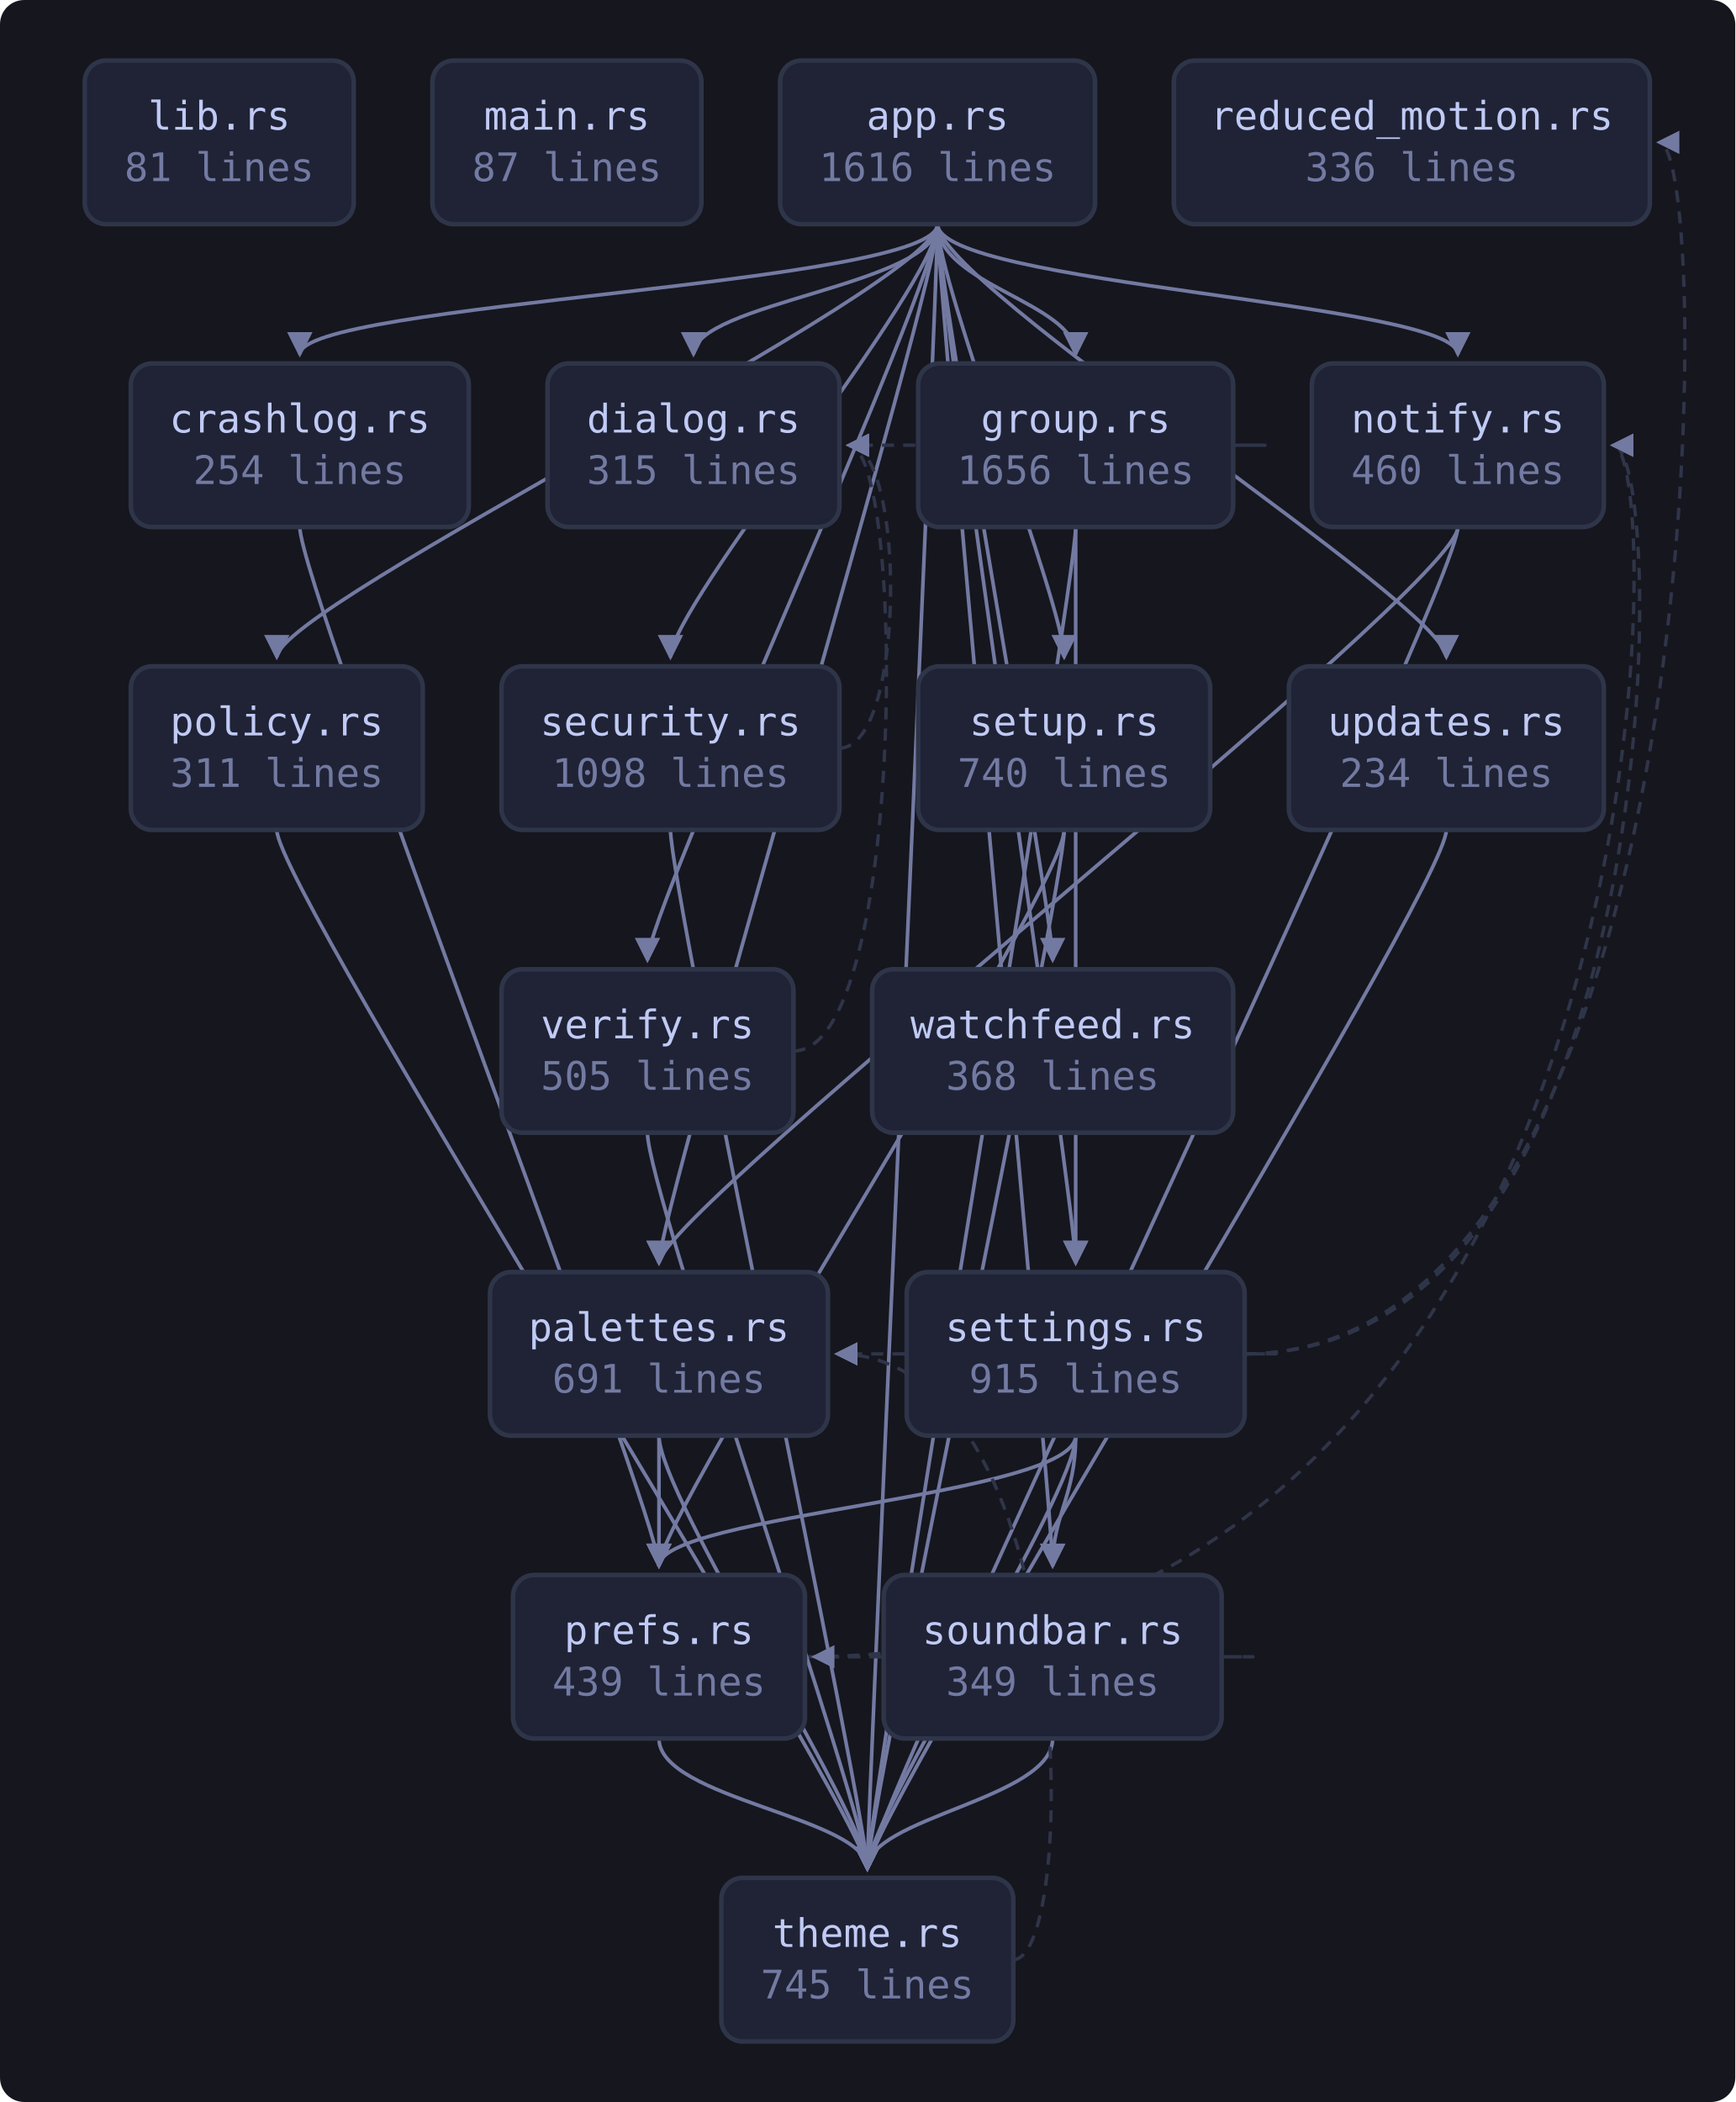
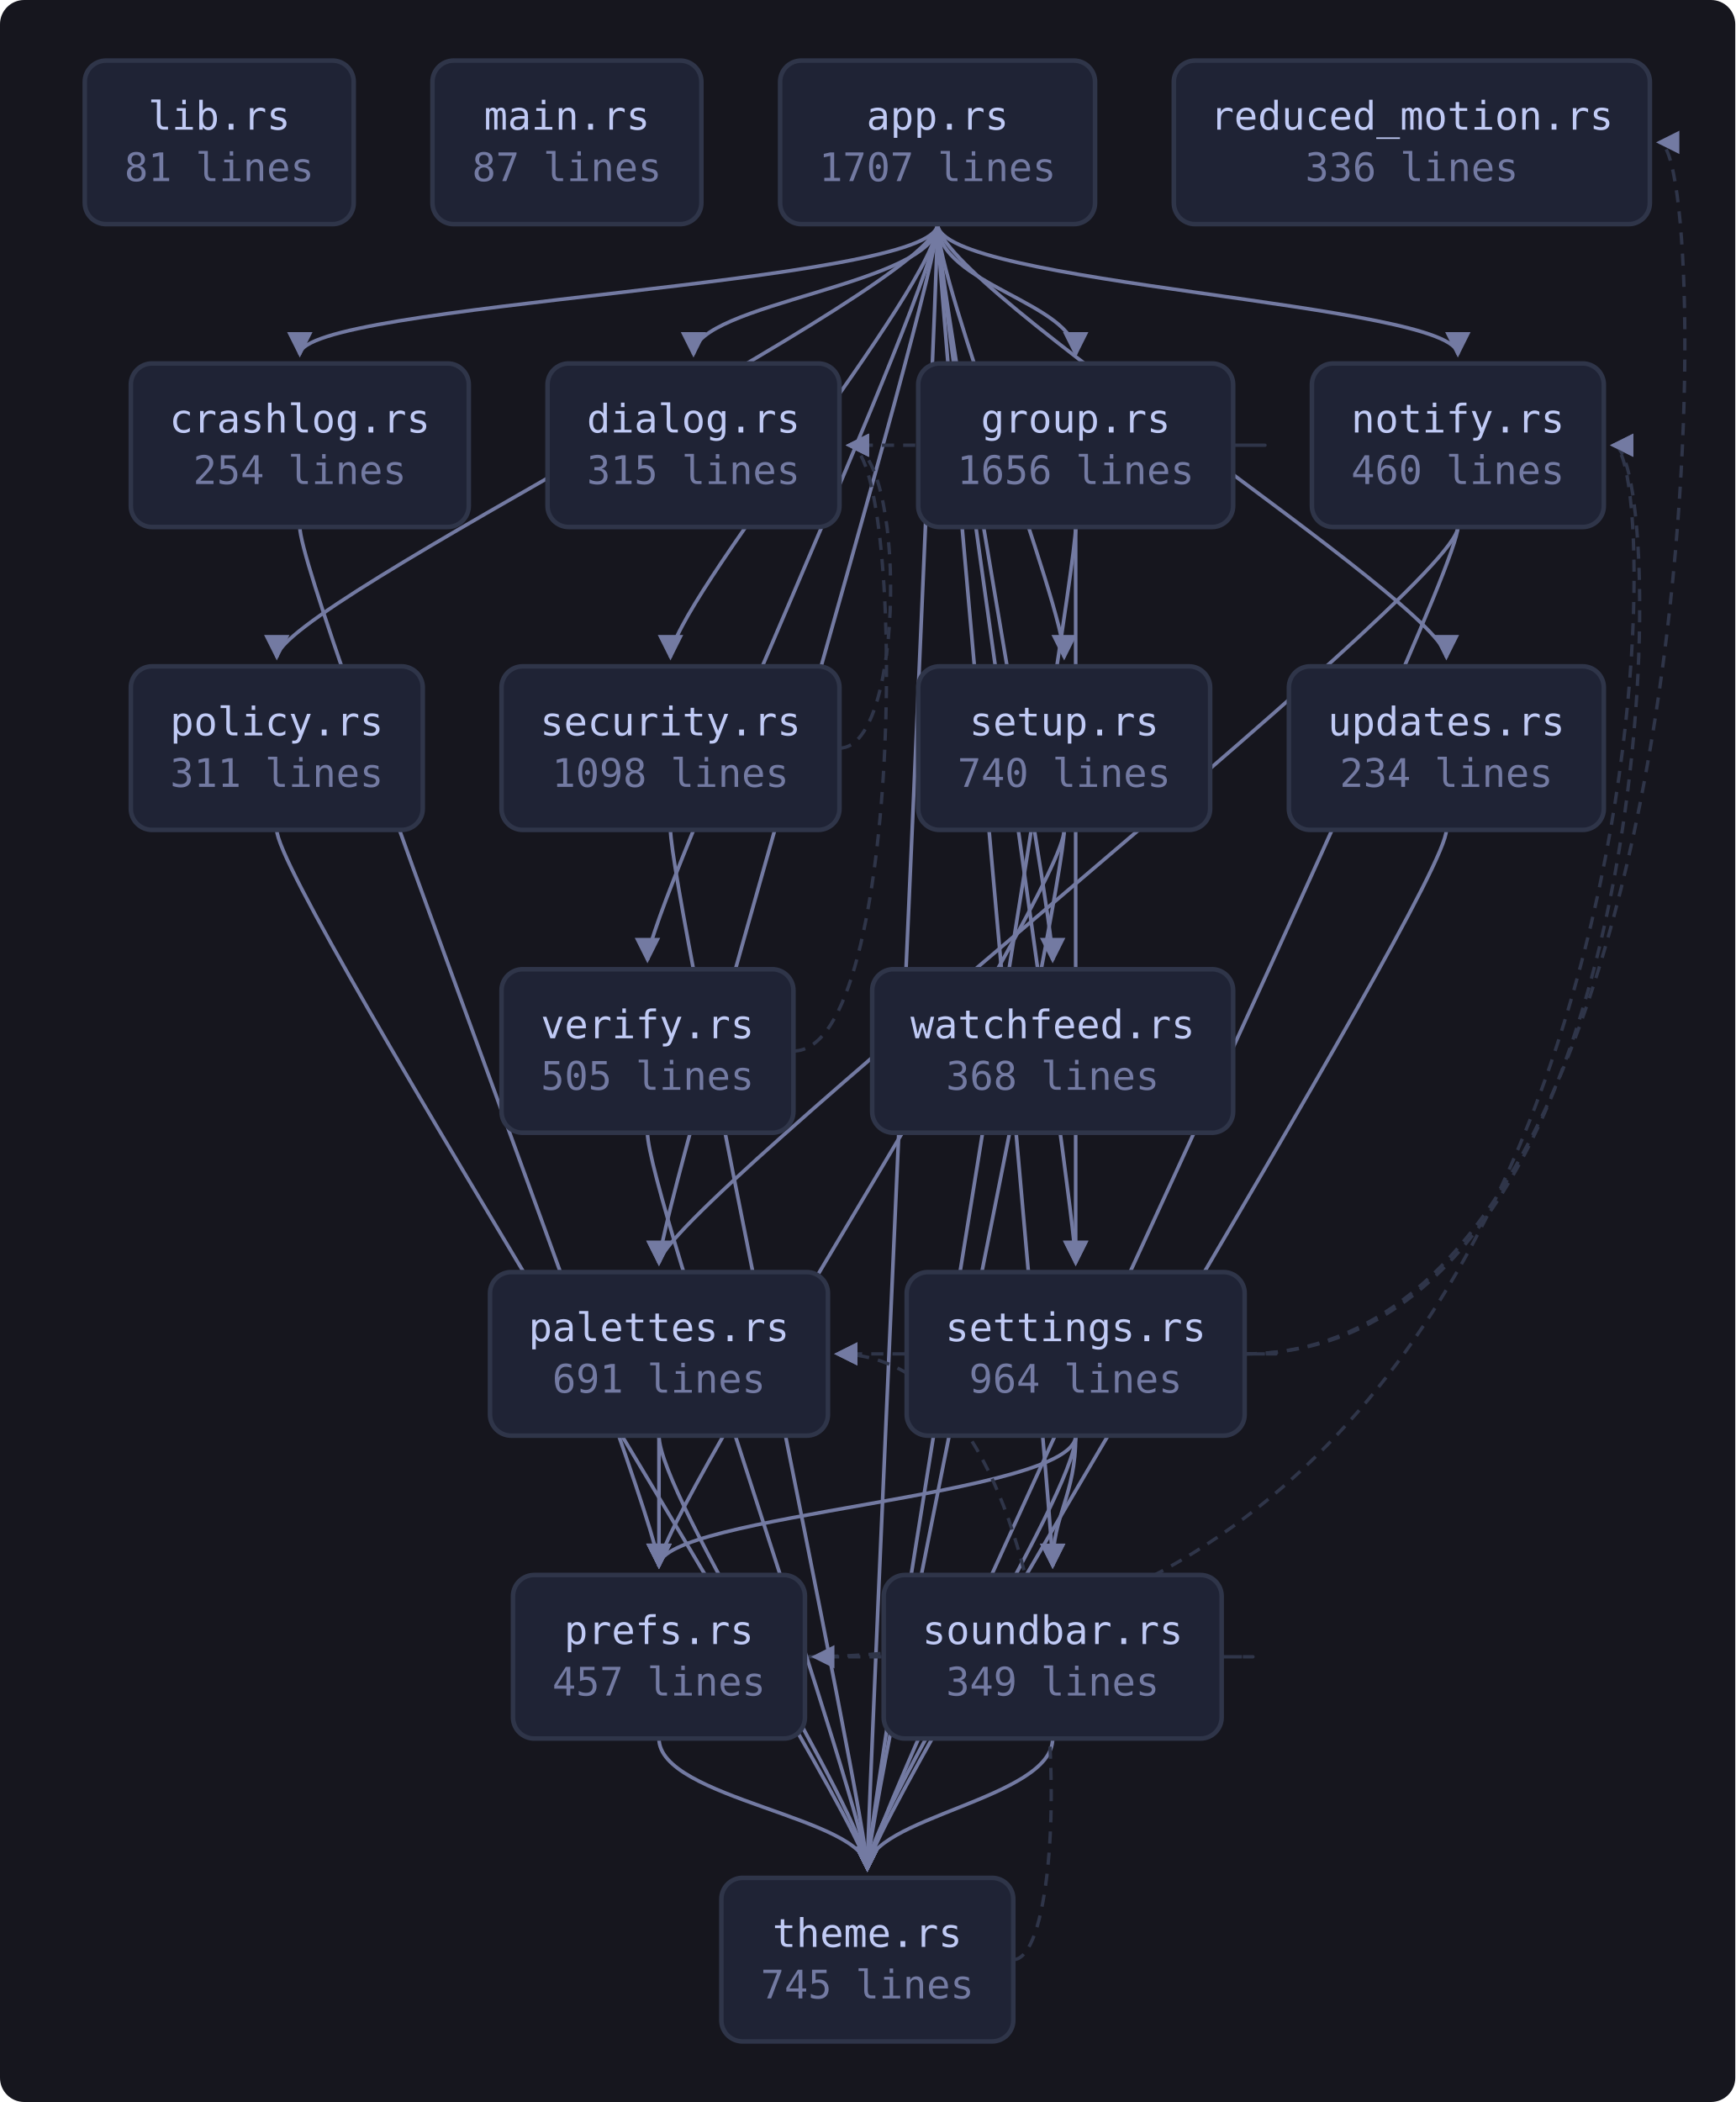
<svg xmlns="http://www.w3.org/2000/svg" viewBox="0 0 573 694" width="573" height="694" style="max-width:100%;height:auto" role="img" aria-label="flowchart">
  <defs>
    <marker id="a" viewBox="0 0 8 8" refX="7" refY="4" markerWidth="7" markerHeight="7" orient="auto-start-reverse">
      <path d="M0 0 L8 4 L0 8 z" fill="var(--muted, #737aa2)" />
    </marker>
  </defs>
  <rect x="0" y="0" width="573" height="694" fill="var(--bg-inset, #16161e)" rx="8" />
  <path d="M309.6 74.0 C 309.6 94.0, 99.0 100.0, 99.0 117.0" fill="none" stroke="var(--muted, #737aa2)" stroke-width="1.2" marker-end="url(#a)" />
  <path d="M309.6 74.0 C 309.6 94.0, 229.0 100.0, 229.0 117.0" fill="none" stroke="var(--muted, #737aa2)" stroke-width="1.2" marker-end="url(#a)" />
  <path d="M309.6 74.0 C 309.6 94.0, 355.2 100.0, 355.2 117.0" fill="none" stroke="var(--muted, #737aa2)" stroke-width="1.2" marker-end="url(#a)" />
  <path d="M309.6 74.0 C 309.6 94.0, 481.4 100.0, 481.4 117.0" fill="none" stroke="var(--muted, #737aa2)" stroke-width="1.2" marker-end="url(#a)" />
  <path d="M309.6 74.0 C 309.6 94.0, 217.6 400.0, 217.6 417.0" fill="none" stroke="var(--muted, #737aa2)" stroke-width="1.2" marker-end="url(#a)" />
  <path d="M309.6 74.0 C 309.6 94.0, 91.4 200.0, 91.4 217.0" fill="none" stroke="var(--muted, #737aa2)" stroke-width="1.2" marker-end="url(#a)" />
  <path d="M309.6 74.0 C 309.6 94.0, 221.4 200.0, 221.4 217.0" fill="none" stroke="var(--muted, #737aa2)" stroke-width="1.2" marker-end="url(#a)" />
  <path d="M309.6 74.0 C 309.6 94.0, 355.2 400.0, 355.2 417.0" fill="none" stroke="var(--muted, #737aa2)" stroke-width="1.2" marker-end="url(#a)" />
  <path d="M309.6 74.0 C 309.6 94.0, 351.4 200.0, 351.4 217.0" fill="none" stroke="var(--muted, #737aa2)" stroke-width="1.2" marker-end="url(#a)" />
  <path d="M309.6 74.0 C 309.6 94.0, 347.6 500.0, 347.6 517.0" fill="none" stroke="var(--muted, #737aa2)" stroke-width="1.2" marker-end="url(#a)" />
  <path d="M309.6 74.0 C 309.6 94.0, 286.4 600.0, 286.4 617.0" fill="none" stroke="var(--muted, #737aa2)" stroke-width="1.2" marker-end="url(#a)" />
  <path d="M309.6 74.0 C 309.6 94.0, 477.6 200.0, 477.6 217.0" fill="none" stroke="var(--muted, #737aa2)" stroke-width="1.2" marker-end="url(#a)" />
  <path d="M309.6 74.0 C 309.6 94.0, 213.8 300.0, 213.8 317.0" fill="none" stroke="var(--muted, #737aa2)" stroke-width="1.2" marker-end="url(#a)" />
  <path d="M309.6 74.0 C 309.6 94.0, 347.6 300.0, 347.6 317.0" fill="none" stroke="var(--muted, #737aa2)" stroke-width="1.2" marker-end="url(#a)" />
  <path d="M99.0 174.0 C 99.0 194.0, 217.6 500.0, 217.6 517.0" fill="none" stroke="var(--muted, #737aa2)" stroke-width="1.2" marker-end="url(#a)" />
  <path d="M407.2 147.0 C 429.2 147.0, 429.2 147.0, 280.2 147.0" fill="none" stroke="var(--border, #2f3549)" stroke-width="1.1" stroke-dasharray="4 3" marker-end="url(#a)" />
  <path d="M355.2 174.0 C 355.2 194.0, 355.2 400.0, 355.2 417.0" fill="none" stroke="var(--muted, #737aa2)" stroke-width="1.2" marker-end="url(#a)" />
  <path d="M355.2 174.0 C 355.2 194.0, 286.4 600.0, 286.4 617.0" fill="none" stroke="var(--muted, #737aa2)" stroke-width="1.2" marker-end="url(#a)" />
  <path d="M481.4 174.0 C 481.4 194.0, 217.6 400.0, 217.6 417.0" fill="none" stroke="var(--muted, #737aa2)" stroke-width="1.2" marker-end="url(#a)" />
  <path d="M481.4 174.0 C 481.4 194.0, 286.4 600.0, 286.4 617.0" fill="none" stroke="var(--muted, #737aa2)" stroke-width="1.2" marker-end="url(#a)" />
  <path d="M217.6 474.0 C 217.6 494.0, 217.6 500.0, 217.6 517.0" fill="none" stroke="var(--muted, #737aa2)" stroke-width="1.2" marker-end="url(#a)" />
  <path d="M217.6 474.0 C 217.6 494.0, 286.4 600.0, 286.4 617.0" fill="none" stroke="var(--muted, #737aa2)" stroke-width="1.2" marker-end="url(#a)" />
  <path d="M91.4 274.0 C 91.4 294.0, 286.4 600.0, 286.4 617.0" fill="none" stroke="var(--muted, #737aa2)" stroke-width="1.2" marker-end="url(#a)" />
  <path d="M265.8 547.0 C 551.6 547.0, 551.6 147.0, 532.6 147.0" fill="none" stroke="var(--border, #2f3549)" stroke-width="1.1" stroke-dasharray="4 3" marker-end="url(#a)" />
  <path d="M217.6 574.0 C 217.6 594.0, 286.4 600.0, 286.4 617.0" fill="none" stroke="var(--muted, #737aa2)" stroke-width="1.2" marker-end="url(#a)" />
  <path d="M277.2 247.0 C 299.2 247.0, 299.2 147.0, 280.2 147.0" fill="none" stroke="var(--border, #2f3549)" stroke-width="1.1" stroke-dasharray="4 3" marker-end="url(#a)" />
  <path d="M221.4 274.0 C 221.4 294.0, 286.4 600.0, 286.4 617.0" fill="none" stroke="var(--muted, #737aa2)" stroke-width="1.2" marker-end="url(#a)" />
  <path d="M411.0 447.0 C 551.6 447.0, 551.6 147.0, 532.6 147.0" fill="none" stroke="var(--border, #2f3549)" stroke-width="1.1" stroke-dasharray="4 3" marker-end="url(#a)" />
  <path d="M411.0 447.0 C 433.0 447.0, 433.0 447.0, 276.4 447.0" fill="none" stroke="var(--border, #2f3549)" stroke-width="1.1" stroke-dasharray="4 3" marker-end="url(#a)" />
  <path d="M355.2 474.0 C 355.2 494.0, 217.6 500.0, 217.6 517.0" fill="none" stroke="var(--muted, #737aa2)" stroke-width="1.2" marker-end="url(#a)" />
  <path d="M411.0 447.0 C 566.8 447.0, 566.8 47.0, 547.8 47.0" fill="none" stroke="var(--border, #2f3549)" stroke-width="1.1" stroke-dasharray="4 3" marker-end="url(#a)" />
  <path d="M355.2 474.0 C 355.2 494.0, 347.6 500.0, 347.6 517.0" fill="none" stroke="var(--muted, #737aa2)" stroke-width="1.2" marker-end="url(#a)" />
  <path d="M355.2 474.0 C 355.2 494.0, 286.4 600.0, 286.4 617.0" fill="none" stroke="var(--muted, #737aa2)" stroke-width="1.2" marker-end="url(#a)" />
  <path d="M351.4 274.0 C 351.4 294.0, 217.6 500.0, 217.6 517.0" fill="none" stroke="var(--muted, #737aa2)" stroke-width="1.2" marker-end="url(#a)" />
  <path d="M351.4 274.0 C 351.4 294.0, 286.4 600.0, 286.4 617.0" fill="none" stroke="var(--muted, #737aa2)" stroke-width="1.2" marker-end="url(#a)" />
  <path d="M403.4 547.0 C 425.4 547.0, 425.4 547.0, 268.8 547.0" fill="none" stroke="var(--border, #2f3549)" stroke-width="1.1" stroke-dasharray="4 3" marker-end="url(#a)" />
  <path d="M347.6 574.0 C 347.6 594.0, 286.4 600.0, 286.4 617.0" fill="none" stroke="var(--muted, #737aa2)" stroke-width="1.2" marker-end="url(#a)" />
  <path d="M334.6 647.0 C 356.6 647.0, 356.6 447.0, 276.4 447.0" fill="none" stroke="var(--border, #2f3549)" stroke-width="1.1" stroke-dasharray="4 3" marker-end="url(#a)" />
  <path d="M477.6 274.0 C 477.6 294.0, 286.4 600.0, 286.4 617.0" fill="none" stroke="var(--muted, #737aa2)" stroke-width="1.2" marker-end="url(#a)" />
  <path d="M262.0 347.0 C 299.2 347.0, 299.2 147.0, 280.2 147.0" fill="none" stroke="var(--border, #2f3549)" stroke-width="1.1" stroke-dasharray="4 3" marker-end="url(#a)" />
  <path d="M213.8 374.0 C 213.8 394.0, 286.4 600.0, 286.4 617.0" fill="none" stroke="var(--muted, #737aa2)" stroke-width="1.2" marker-end="url(#a)" />
  <a href="https://github.com/tilas01/veilvoice/blob/main/crates/veilvoice-gui/src/lib.rs" target="_blank" rel="noopener noreferrer">
    <rect x="28.0" y="20.0" width="88.8" height="54.0" rx="7" fill="var(--bg-soft, #1f2335)" stroke="var(--border, #2f3549)" stroke-width="1.5" />
    <text x="72.4" y="42.8" font-family="ui-monospace, SFMono-Regular, Menlo, Consolas, monospace" font-size="13" fill="var(--fg, #c0caf5)" text-anchor="middle">lib.rs</text>
    <text x="72.4" y="59.8" font-family="ui-monospace, SFMono-Regular, Menlo, Consolas, monospace" font-size="13" fill="var(--muted, #737aa2)" text-anchor="middle">81 lines</text>
  </a>
  <a href="https://github.com/tilas01/veilvoice/blob/main/crates/veilvoice-gui/src/main.rs" target="_blank" rel="noopener noreferrer">
    <rect x="142.8" y="20.0" width="88.8" height="54.0" rx="7" fill="var(--bg-soft, #1f2335)" stroke="var(--border, #2f3549)" stroke-width="1.5" />
    <text x="187.2" y="42.8" font-family="ui-monospace, SFMono-Regular, Menlo, Consolas, monospace" font-size="13" fill="var(--fg, #c0caf5)" text-anchor="middle">main.rs</text>
    <text x="187.2" y="59.8" font-family="ui-monospace, SFMono-Regular, Menlo, Consolas, monospace" font-size="13" fill="var(--muted, #737aa2)" text-anchor="middle">87 lines</text>
  </a>
  <a href="https://github.com/tilas01/veilvoice/blob/main/crates/veilvoice-gui/src/app.rs" target="_blank" rel="noopener noreferrer">
    <rect x="257.6" y="20.0" width="104.0" height="54.0" rx="7" fill="var(--bg-soft, #1f2335)" stroke="var(--border, #2f3549)" stroke-width="1.5" />
    <text x="309.6" y="42.8" font-family="ui-monospace, SFMono-Regular, Menlo, Consolas, monospace" font-size="13" fill="var(--fg, #c0caf5)" text-anchor="middle">app.rs</text>
-     <text x="309.6" y="59.8" font-family="ui-monospace, SFMono-Regular, Menlo, Consolas, monospace" font-size="13" fill="var(--muted, #737aa2)" text-anchor="middle">1616 lines</text>
+     <text x="309.6" y="59.8" font-family="ui-monospace, SFMono-Regular, Menlo, Consolas, monospace" font-size="13" fill="var(--muted, #737aa2)" text-anchor="middle">1707 lines</text>
  </a>
  <a href="https://github.com/tilas01/veilvoice/blob/main/crates/veilvoice-gui/src/crashlog.rs" target="_blank" rel="noopener noreferrer">
    <rect x="43.2" y="120.0" width="111.6" height="54.0" rx="7" fill="var(--bg-soft, #1f2335)" stroke="var(--border, #2f3549)" stroke-width="1.5" />
    <text x="99.0" y="142.8" font-family="ui-monospace, SFMono-Regular, Menlo, Consolas, monospace" font-size="13" fill="var(--fg, #c0caf5)" text-anchor="middle">crashlog.rs</text>
    <text x="99.0" y="159.8" font-family="ui-monospace, SFMono-Regular, Menlo, Consolas, monospace" font-size="13" fill="var(--muted, #737aa2)" text-anchor="middle">254 lines</text>
  </a>
  <a href="https://github.com/tilas01/veilvoice/blob/main/crates/veilvoice-gui/src/dialog.rs" target="_blank" rel="noopener noreferrer">
    <rect x="180.8" y="120.0" width="96.4" height="54.0" rx="7" fill="var(--bg-soft, #1f2335)" stroke="var(--border, #2f3549)" stroke-width="1.5" />
    <text x="229.0" y="142.8" font-family="ui-monospace, SFMono-Regular, Menlo, Consolas, monospace" font-size="13" fill="var(--fg, #c0caf5)" text-anchor="middle">dialog.rs</text>
    <text x="229.0" y="159.8" font-family="ui-monospace, SFMono-Regular, Menlo, Consolas, monospace" font-size="13" fill="var(--muted, #737aa2)" text-anchor="middle">315 lines</text>
  </a>
  <a href="https://github.com/tilas01/veilvoice/blob/main/crates/veilvoice-gui/src/group.rs" target="_blank" rel="noopener noreferrer">
    <rect x="303.2" y="120.0" width="104.0" height="54.0" rx="7" fill="var(--bg-soft, #1f2335)" stroke="var(--border, #2f3549)" stroke-width="1.5" />
    <text x="355.2" y="142.8" font-family="ui-monospace, SFMono-Regular, Menlo, Consolas, monospace" font-size="13" fill="var(--fg, #c0caf5)" text-anchor="middle">group.rs</text>
    <text x="355.2" y="159.8" font-family="ui-monospace, SFMono-Regular, Menlo, Consolas, monospace" font-size="13" fill="var(--muted, #737aa2)" text-anchor="middle">1656 lines</text>
  </a>
  <a href="https://github.com/tilas01/veilvoice/blob/main/crates/veilvoice-gui/src/notify.rs" target="_blank" rel="noopener noreferrer">
    <rect x="433.2" y="120.0" width="96.4" height="54.0" rx="7" fill="var(--bg-soft, #1f2335)" stroke="var(--border, #2f3549)" stroke-width="1.5" />
    <text x="481.4" y="142.8" font-family="ui-monospace, SFMono-Regular, Menlo, Consolas, monospace" font-size="13" fill="var(--fg, #c0caf5)" text-anchor="middle">notify.rs</text>
    <text x="481.4" y="159.8" font-family="ui-monospace, SFMono-Regular, Menlo, Consolas, monospace" font-size="13" fill="var(--muted, #737aa2)" text-anchor="middle">460 lines</text>
  </a>
  <a href="https://github.com/tilas01/veilvoice/blob/main/crates/veilvoice-gui/src/palettes.rs" target="_blank" rel="noopener noreferrer">
    <rect x="161.8" y="420.0" width="111.6" height="54.0" rx="7" fill="var(--bg-soft, #1f2335)" stroke="var(--border, #2f3549)" stroke-width="1.5" />
    <text x="217.6" y="442.8" font-family="ui-monospace, SFMono-Regular, Menlo, Consolas, monospace" font-size="13" fill="var(--fg, #c0caf5)" text-anchor="middle">palettes.rs</text>
    <text x="217.6" y="459.8" font-family="ui-monospace, SFMono-Regular, Menlo, Consolas, monospace" font-size="13" fill="var(--muted, #737aa2)" text-anchor="middle">691 lines</text>
  </a>
  <a href="https://github.com/tilas01/veilvoice/blob/main/crates/veilvoice-gui/src/policy.rs" target="_blank" rel="noopener noreferrer">
    <rect x="43.2" y="220.0" width="96.4" height="54.0" rx="7" fill="var(--bg-soft, #1f2335)" stroke="var(--border, #2f3549)" stroke-width="1.5" />
    <text x="91.4" y="242.8" font-family="ui-monospace, SFMono-Regular, Menlo, Consolas, monospace" font-size="13" fill="var(--fg, #c0caf5)" text-anchor="middle">policy.rs</text>
    <text x="91.4" y="259.8" font-family="ui-monospace, SFMono-Regular, Menlo, Consolas, monospace" font-size="13" fill="var(--muted, #737aa2)" text-anchor="middle">311 lines</text>
  </a>
  <a href="https://github.com/tilas01/veilvoice/blob/main/crates/veilvoice-gui/src/prefs.rs" target="_blank" rel="noopener noreferrer">
    <rect x="169.4" y="520.0" width="96.4" height="54.0" rx="7" fill="var(--bg-soft, #1f2335)" stroke="var(--border, #2f3549)" stroke-width="1.5" />
    <text x="217.6" y="542.8" font-family="ui-monospace, SFMono-Regular, Menlo, Consolas, monospace" font-size="13" fill="var(--fg, #c0caf5)" text-anchor="middle">prefs.rs</text>
-     <text x="217.6" y="559.8" font-family="ui-monospace, SFMono-Regular, Menlo, Consolas, monospace" font-size="13" fill="var(--muted, #737aa2)" text-anchor="middle">439 lines</text>
+     <text x="217.6" y="559.8" font-family="ui-monospace, SFMono-Regular, Menlo, Consolas, monospace" font-size="13" fill="var(--muted, #737aa2)" text-anchor="middle">457 lines</text>
  </a>
  <a href="https://github.com/tilas01/veilvoice/blob/main/crates/veilvoice-gui/src/reduced_motion.rs" target="_blank" rel="noopener noreferrer">
    <rect x="387.6" y="20.0" width="157.2" height="54.0" rx="7" fill="var(--bg-soft, #1f2335)" stroke="var(--border, #2f3549)" stroke-width="1.5" />
    <text x="466.2" y="42.8" font-family="ui-monospace, SFMono-Regular, Menlo, Consolas, monospace" font-size="13" fill="var(--fg, #c0caf5)" text-anchor="middle">reduced_motion.rs</text>
    <text x="466.2" y="59.8" font-family="ui-monospace, SFMono-Regular, Menlo, Consolas, monospace" font-size="13" fill="var(--muted, #737aa2)" text-anchor="middle">336 lines</text>
  </a>
  <a href="https://github.com/tilas01/veilvoice/blob/main/crates/veilvoice-gui/src/security.rs" target="_blank" rel="noopener noreferrer">
    <rect x="165.6" y="220.0" width="111.6" height="54.0" rx="7" fill="var(--bg-soft, #1f2335)" stroke="var(--border, #2f3549)" stroke-width="1.5" />
    <text x="221.4" y="242.8" font-family="ui-monospace, SFMono-Regular, Menlo, Consolas, monospace" font-size="13" fill="var(--fg, #c0caf5)" text-anchor="middle">security.rs</text>
    <text x="221.4" y="259.8" font-family="ui-monospace, SFMono-Regular, Menlo, Consolas, monospace" font-size="13" fill="var(--muted, #737aa2)" text-anchor="middle">1098 lines</text>
  </a>
  <a href="https://github.com/tilas01/veilvoice/blob/main/crates/veilvoice-gui/src/settings.rs" target="_blank" rel="noopener noreferrer">
    <rect x="299.4" y="420.0" width="111.6" height="54.0" rx="7" fill="var(--bg-soft, #1f2335)" stroke="var(--border, #2f3549)" stroke-width="1.5" />
    <text x="355.2" y="442.8" font-family="ui-monospace, SFMono-Regular, Menlo, Consolas, monospace" font-size="13" fill="var(--fg, #c0caf5)" text-anchor="middle">settings.rs</text>
-     <text x="355.2" y="459.8" font-family="ui-monospace, SFMono-Regular, Menlo, Consolas, monospace" font-size="13" fill="var(--muted, #737aa2)" text-anchor="middle">915 lines</text>
+     <text x="355.2" y="459.8" font-family="ui-monospace, SFMono-Regular, Menlo, Consolas, monospace" font-size="13" fill="var(--muted, #737aa2)" text-anchor="middle">964 lines</text>
  </a>
  <a href="https://github.com/tilas01/veilvoice/blob/main/crates/veilvoice-gui/src/setup.rs" target="_blank" rel="noopener noreferrer">
    <rect x="303.2" y="220.0" width="96.4" height="54.0" rx="7" fill="var(--bg-soft, #1f2335)" stroke="var(--border, #2f3549)" stroke-width="1.5" />
    <text x="351.4" y="242.8" font-family="ui-monospace, SFMono-Regular, Menlo, Consolas, monospace" font-size="13" fill="var(--fg, #c0caf5)" text-anchor="middle">setup.rs</text>
    <text x="351.4" y="259.8" font-family="ui-monospace, SFMono-Regular, Menlo, Consolas, monospace" font-size="13" fill="var(--muted, #737aa2)" text-anchor="middle">740 lines</text>
  </a>
  <a href="https://github.com/tilas01/veilvoice/blob/main/crates/veilvoice-gui/src/soundbar.rs" target="_blank" rel="noopener noreferrer">
    <rect x="291.8" y="520.0" width="111.6" height="54.0" rx="7" fill="var(--bg-soft, #1f2335)" stroke="var(--border, #2f3549)" stroke-width="1.5" />
    <text x="347.6" y="542.8" font-family="ui-monospace, SFMono-Regular, Menlo, Consolas, monospace" font-size="13" fill="var(--fg, #c0caf5)" text-anchor="middle">soundbar.rs</text>
    <text x="347.6" y="559.8" font-family="ui-monospace, SFMono-Regular, Menlo, Consolas, monospace" font-size="13" fill="var(--muted, #737aa2)" text-anchor="middle">349 lines</text>
  </a>
  <a href="https://github.com/tilas01/veilvoice/blob/main/crates/veilvoice-gui/src/theme.rs" target="_blank" rel="noopener noreferrer">
    <rect x="238.2" y="620.0" width="96.4" height="54.0" rx="7" fill="var(--bg-soft, #1f2335)" stroke="var(--border, #2f3549)" stroke-width="1.5" />
    <text x="286.4" y="642.8" font-family="ui-monospace, SFMono-Regular, Menlo, Consolas, monospace" font-size="13" fill="var(--fg, #c0caf5)" text-anchor="middle">theme.rs</text>
    <text x="286.4" y="659.8" font-family="ui-monospace, SFMono-Regular, Menlo, Consolas, monospace" font-size="13" fill="var(--muted, #737aa2)" text-anchor="middle">745 lines</text>
  </a>
  <a href="https://github.com/tilas01/veilvoice/blob/main/crates/veilvoice-gui/src/updates.rs" target="_blank" rel="noopener noreferrer">
    <rect x="425.6" y="220.0" width="104.0" height="54.0" rx="7" fill="var(--bg-soft, #1f2335)" stroke="var(--border, #2f3549)" stroke-width="1.5" />
    <text x="477.6" y="242.8" font-family="ui-monospace, SFMono-Regular, Menlo, Consolas, monospace" font-size="13" fill="var(--fg, #c0caf5)" text-anchor="middle">updates.rs</text>
    <text x="477.6" y="259.8" font-family="ui-monospace, SFMono-Regular, Menlo, Consolas, monospace" font-size="13" fill="var(--muted, #737aa2)" text-anchor="middle">234 lines</text>
  </a>
  <a href="https://github.com/tilas01/veilvoice/blob/main/crates/veilvoice-gui/src/verify.rs" target="_blank" rel="noopener noreferrer">
    <rect x="165.6" y="320.0" width="96.4" height="54.0" rx="7" fill="var(--bg-soft, #1f2335)" stroke="var(--border, #2f3549)" stroke-width="1.5" />
    <text x="213.8" y="342.8" font-family="ui-monospace, SFMono-Regular, Menlo, Consolas, monospace" font-size="13" fill="var(--fg, #c0caf5)" text-anchor="middle">verify.rs</text>
    <text x="213.8" y="359.8" font-family="ui-monospace, SFMono-Regular, Menlo, Consolas, monospace" font-size="13" fill="var(--muted, #737aa2)" text-anchor="middle">505 lines</text>
  </a>
  <a href="https://github.com/tilas01/veilvoice/blob/main/crates/veilvoice-gui/src/watchfeed.rs" target="_blank" rel="noopener noreferrer">
    <rect x="288.0" y="320.0" width="119.2" height="54.0" rx="7" fill="var(--bg-soft, #1f2335)" stroke="var(--border, #2f3549)" stroke-width="1.5" />
    <text x="347.6" y="342.8" font-family="ui-monospace, SFMono-Regular, Menlo, Consolas, monospace" font-size="13" fill="var(--fg, #c0caf5)" text-anchor="middle">watchfeed.rs</text>
    <text x="347.6" y="359.8" font-family="ui-monospace, SFMono-Regular, Menlo, Consolas, monospace" font-size="13" fill="var(--muted, #737aa2)" text-anchor="middle">368 lines</text>
  </a>
</svg>
